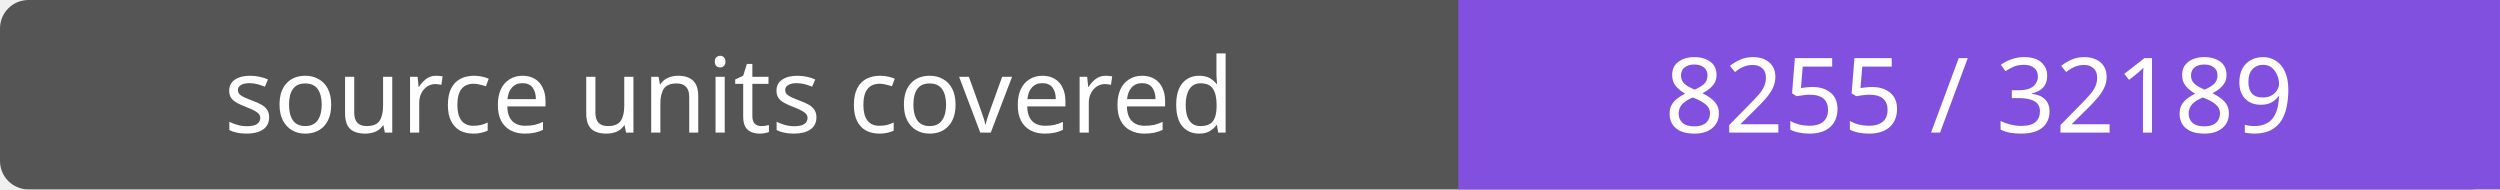
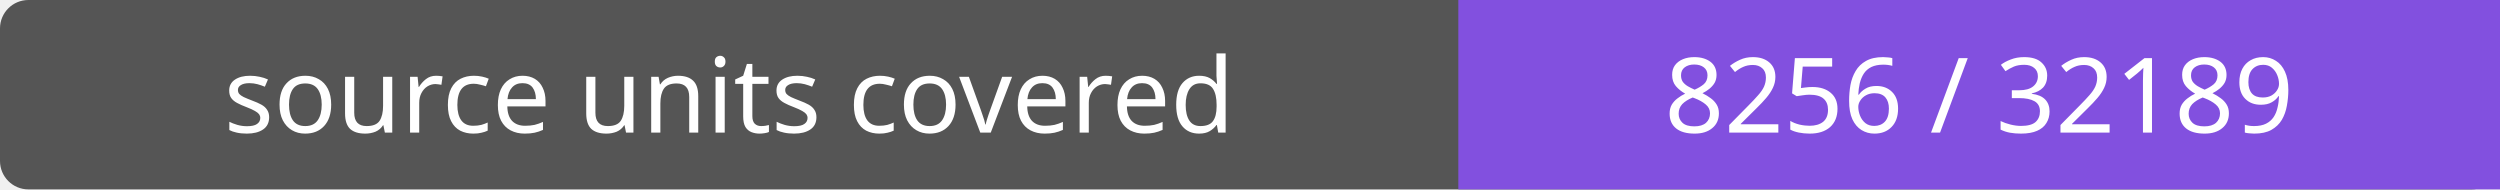
- <svg xmlns="http://www.w3.org/2000/svg" width="264" height="20" role="img" aria-label="source units covered: 8255 / 32189">
+ <svg xmlns="http://www.w3.org/2000/svg" width="264" height="20" role="img" aria-label="source units covered: 8256 / 32189">
  <rect width="264" height="20" rx="3" fill="#555" />
  <path fill="#8250df" d="M154 0h110v20H154z" />
  <g fill="#fff" text-anchor="middle" font-family="Verdana,sans-serif" font-size="11">
    <text x="77.0" y="14">source units covered</text>
-     <text x="209.0" y="14">8255 / 32189</text>
+     <text x="209.0" y="14">8256 / 32189</text>
  </g>
</svg>
